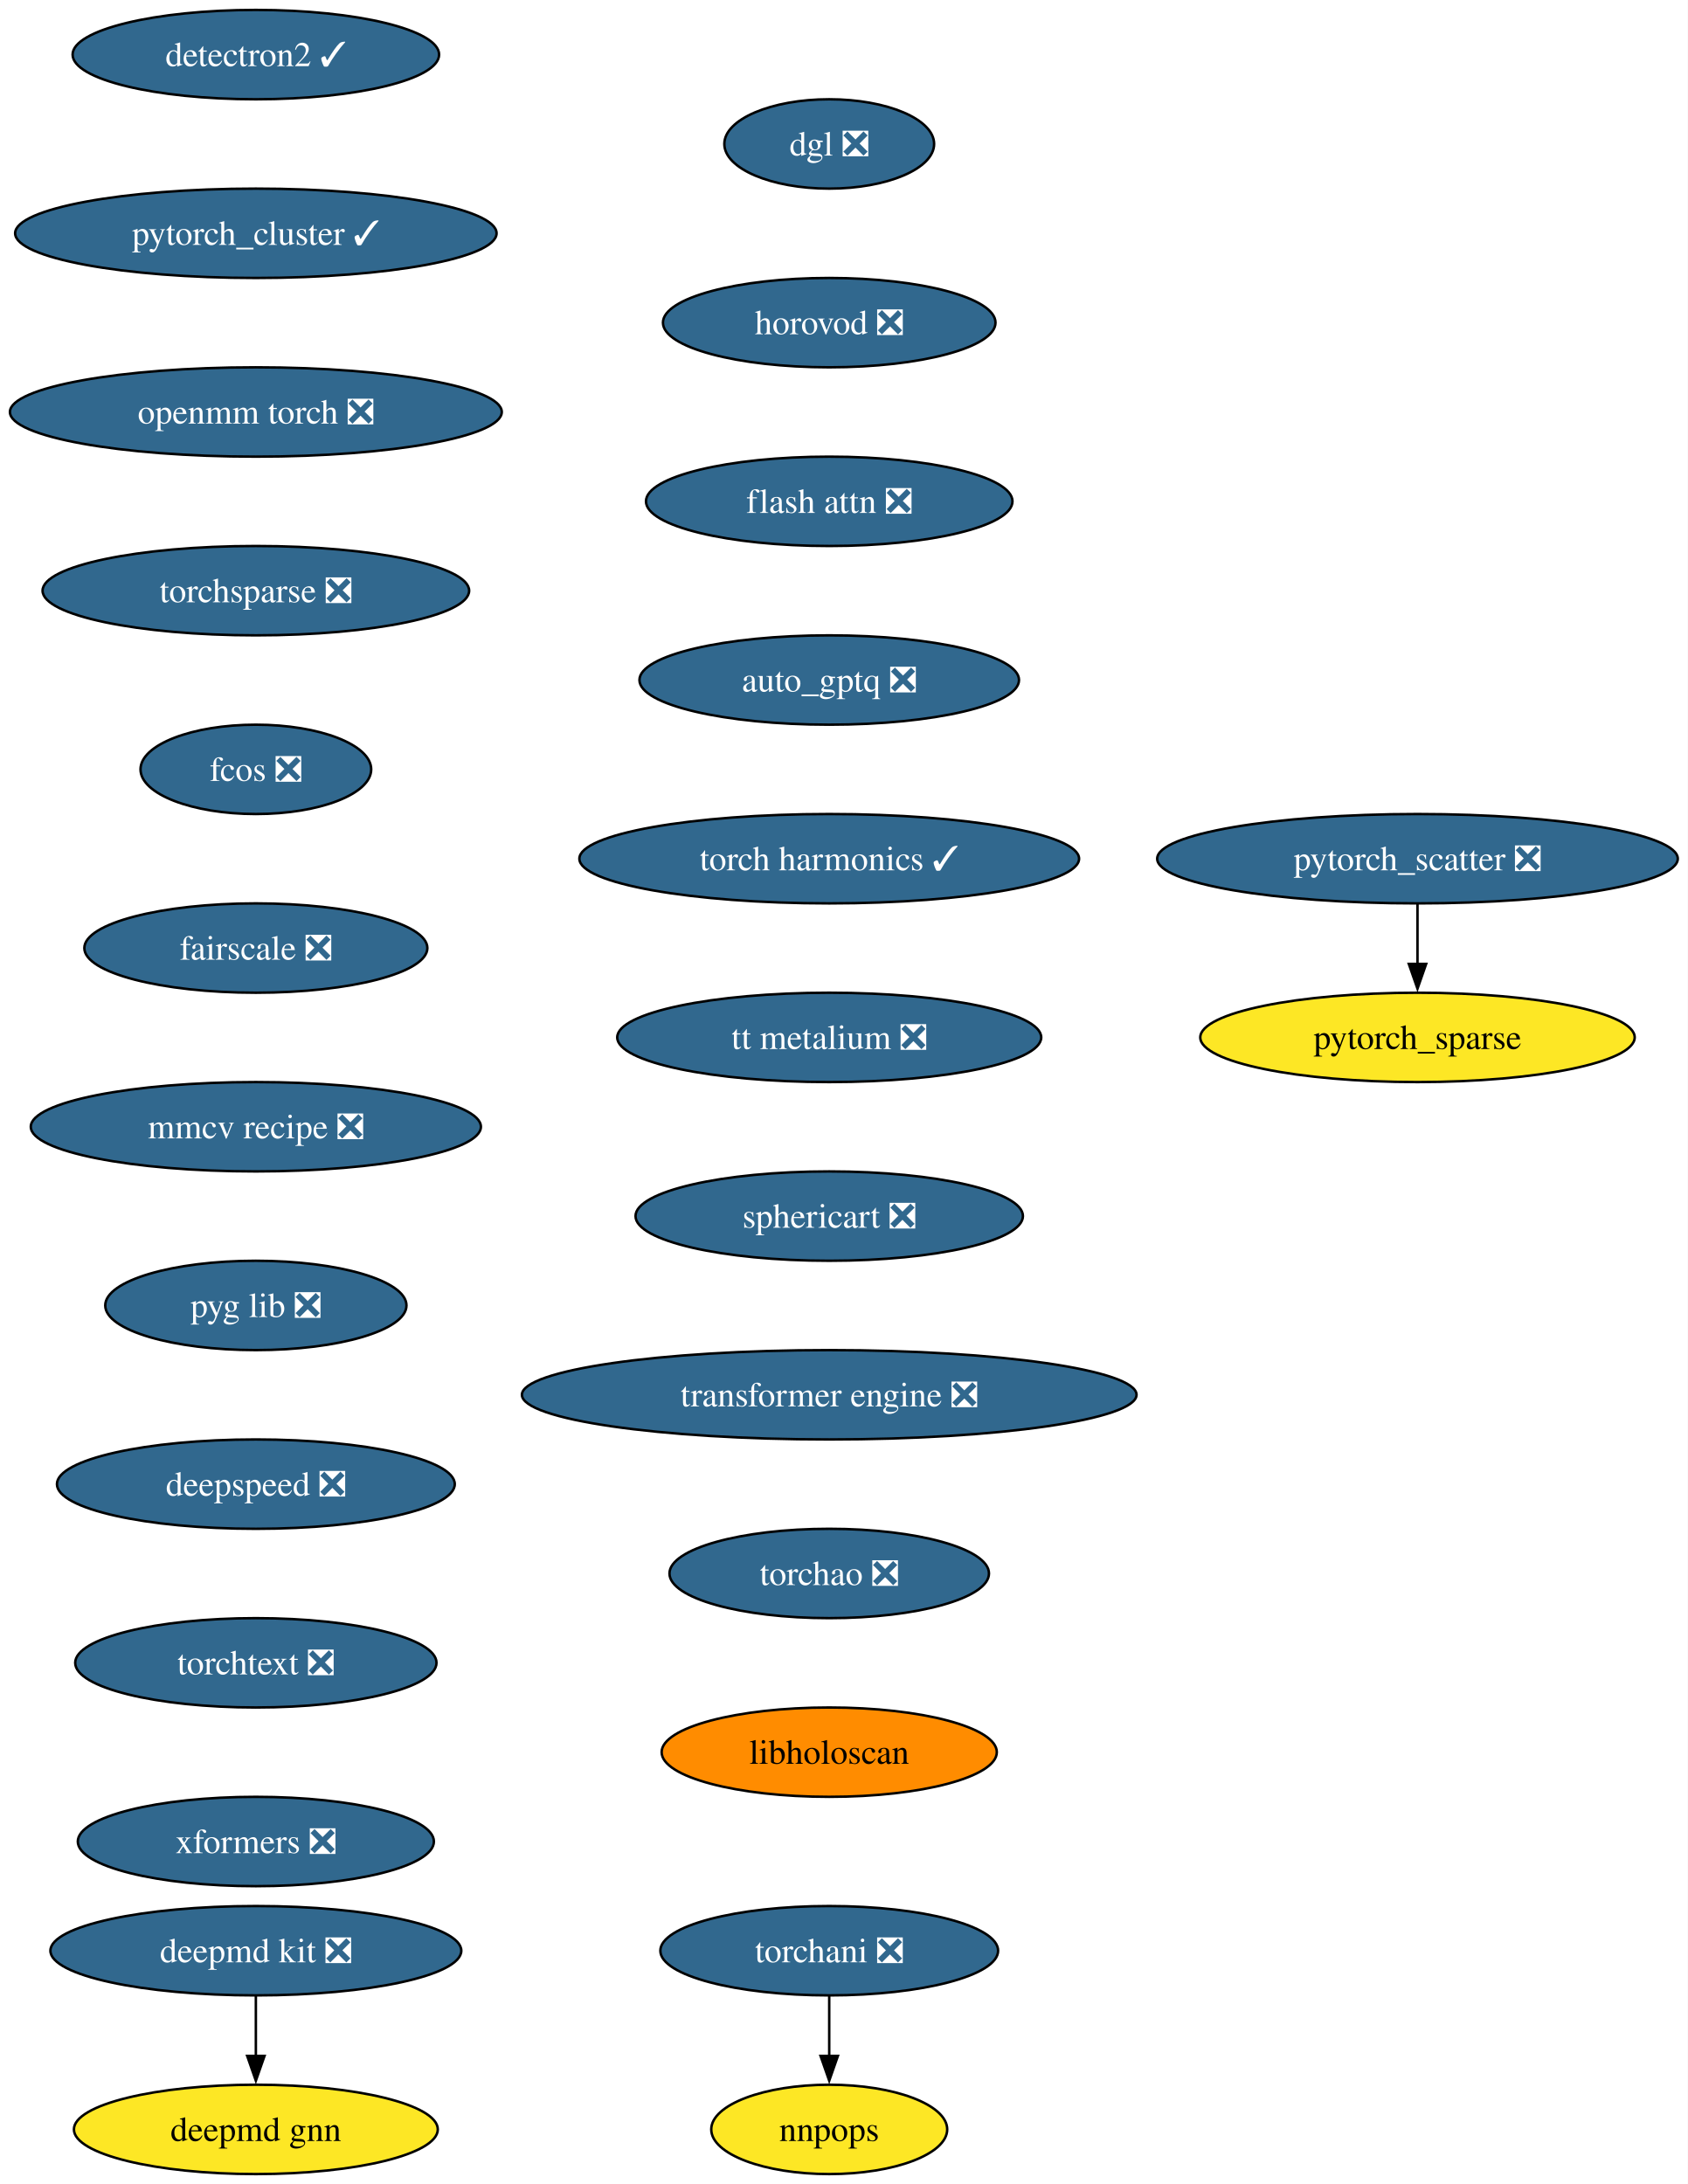
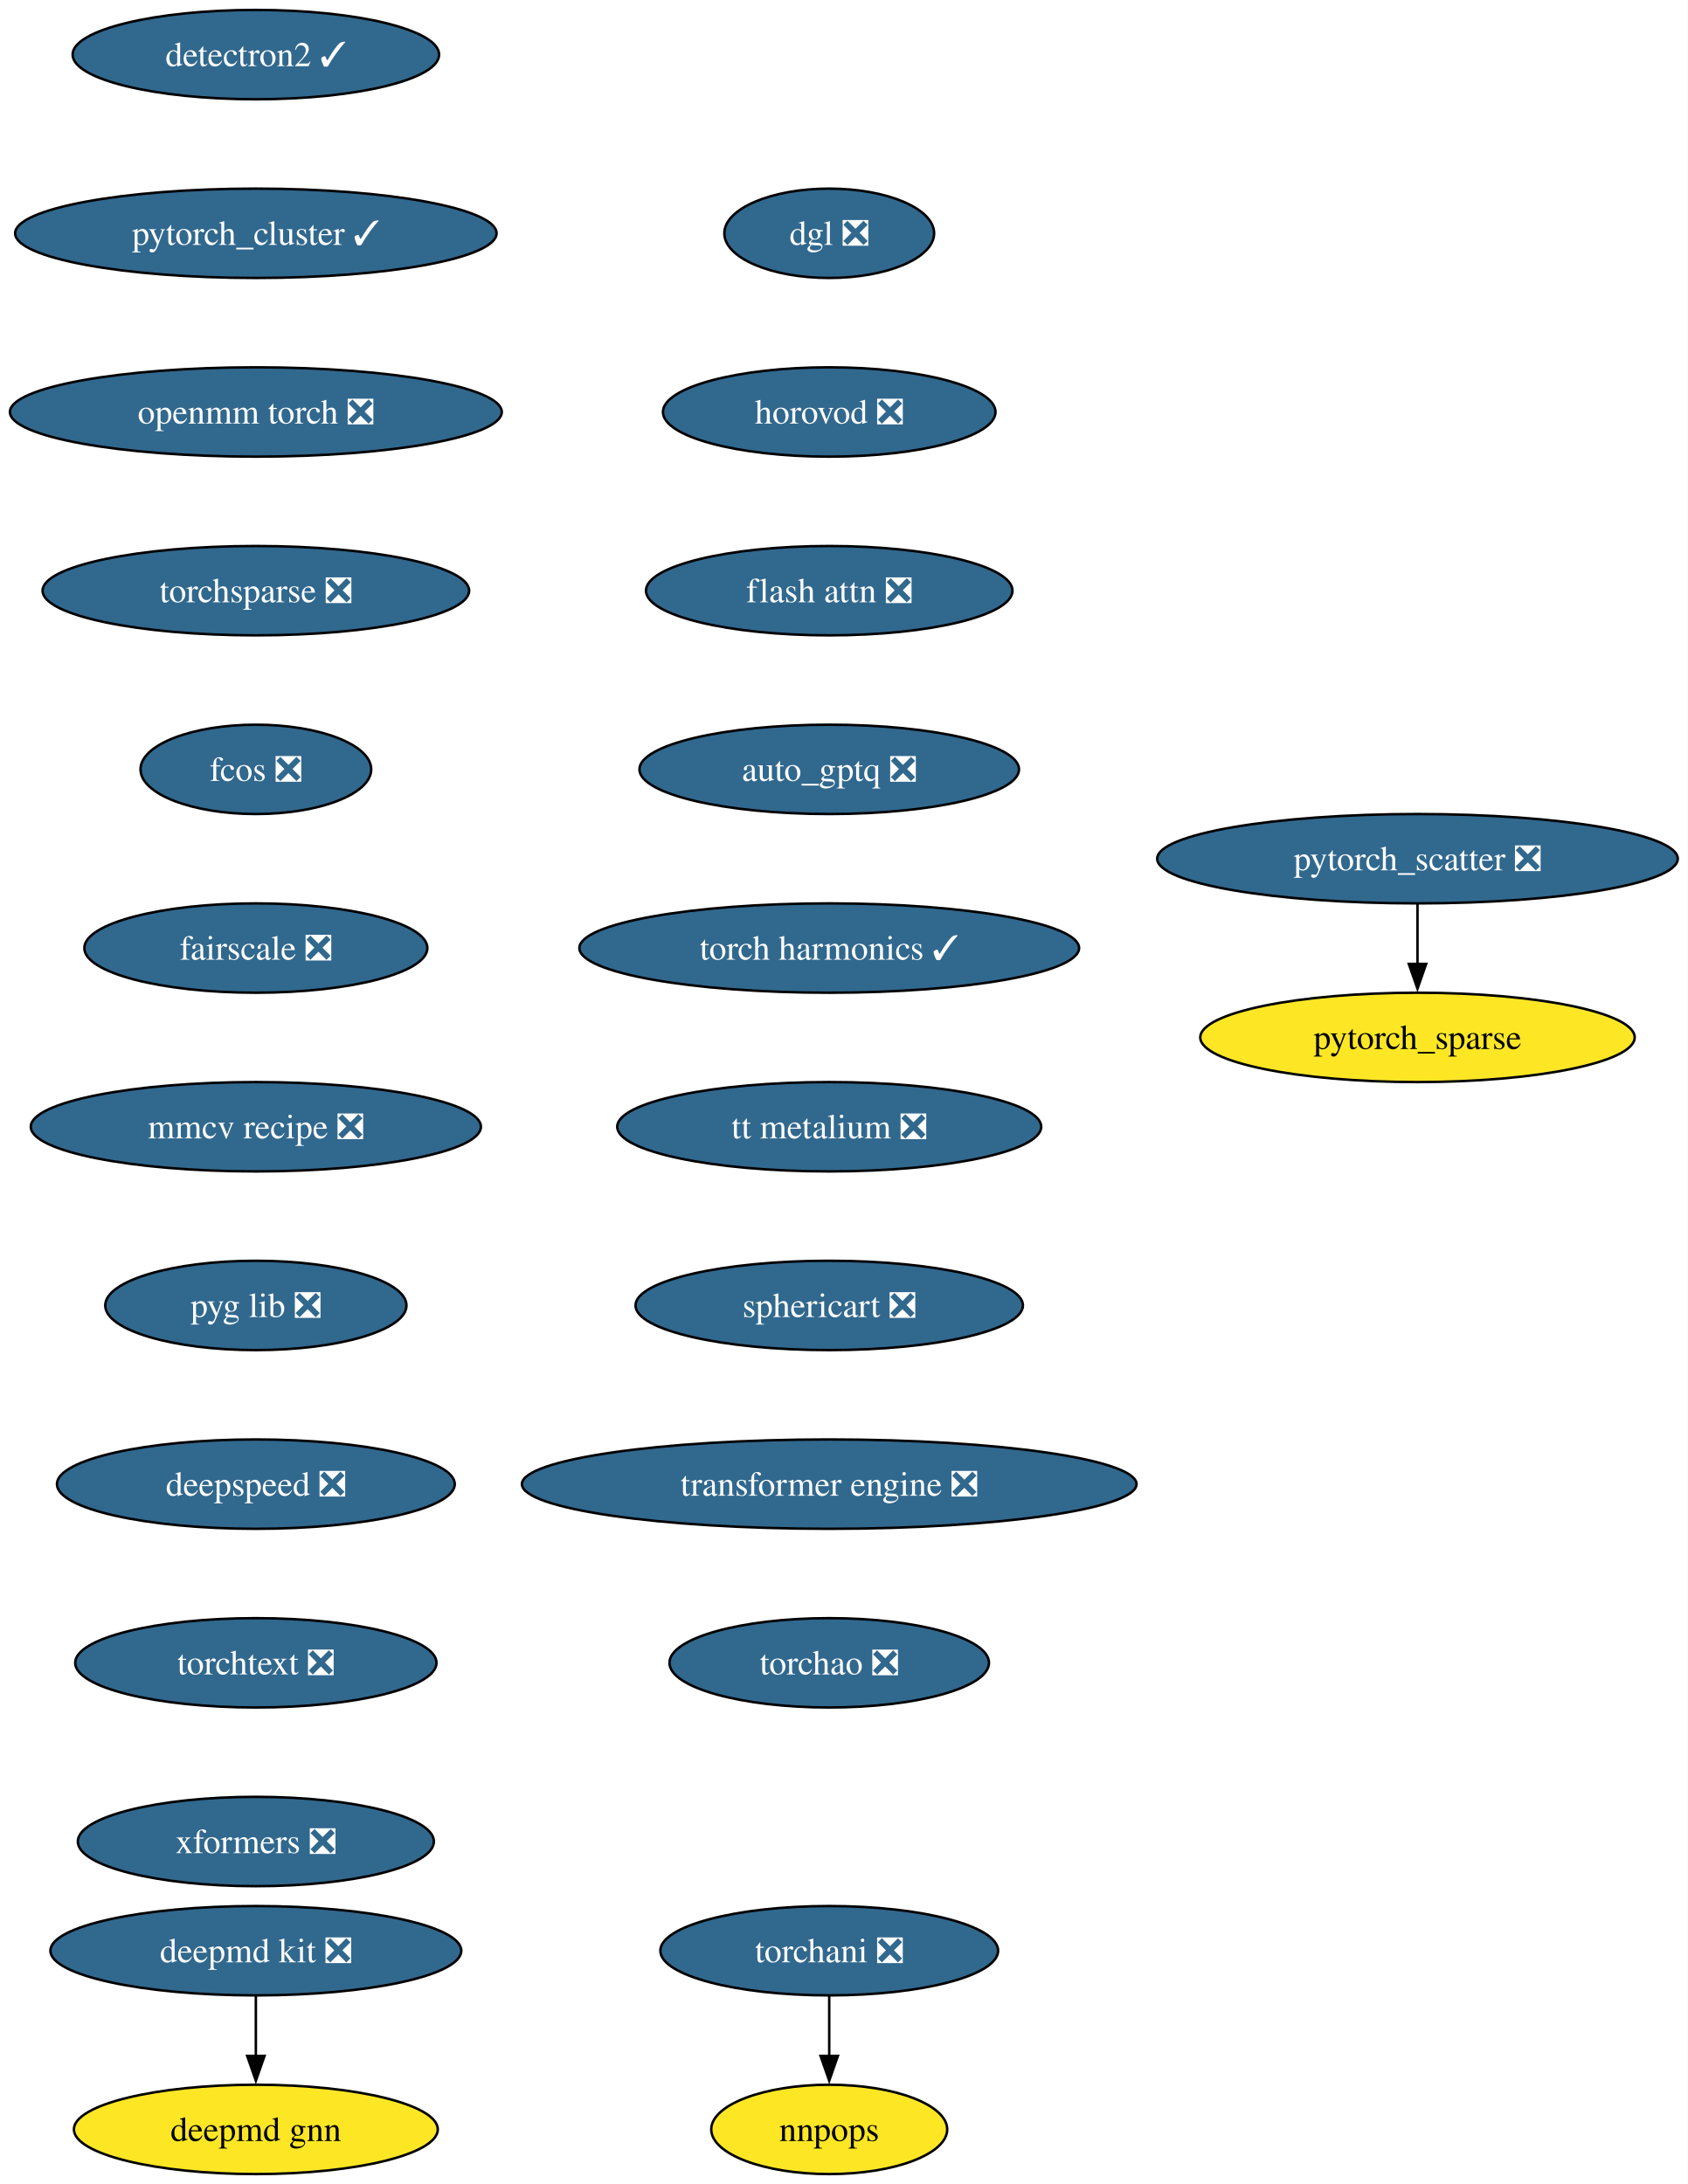
<svg xmlns="http://www.w3.org/2000/svg" xmlns:xlink="http://www.w3.org/1999/xlink" width="680pt" height="880pt" viewBox="0.00 0.00 680.00 880.00">
  <g id="graph0" class="graph" transform="scale(1 1) rotate(0) translate(4 876)">
    <polygon fill="white" stroke="none" points="-4,4 -4,-876 675.96,-876 675.96,4 -4,4" />
    <g id="node1" class="node">
      <g id="a_node1">
        <a xlink:href="https://github.com/conda-forge/deepmd-kit-feedstock/pull/116" xlink:title="deepmd kit ❎">
          <ellipse fill="#31688e" stroke="black" cx="99.08" cy="-90" rx="82.77" ry="18" />
          <text xml:space="preserve" text-anchor="middle" x="99.08" y="-85.33" font-family="Times,serif" font-size="14.00" fill="white">deepmd kit ❎</text>
        </a>
      </g>
    </g>
    <g id="node2" class="node">
      <g id="a_node2">
        <a xlink:href="https://github.com/conda-forge/deepmd-gnn-feedstock" xlink:title="deepmd gnn">
          <ellipse fill="#fde725" stroke="black" cx="99.08" cy="-18" rx="73.3" ry="18" />
          <text xml:space="preserve" text-anchor="middle" x="99.08" y="-13.32" font-family="Times,serif" font-size="14.00">deepmd gnn</text>
        </a>
      </g>
    </g>
    <g id="edge1" class="edge">
      <path fill="none" stroke="black" d="M99.08,-71.7C99.08,-64.41 99.08,-55.73 99.08,-47.54" />
      <polygon fill="black" stroke="black" points="102.58,-47.62 99.08,-37.62 95.58,-47.62 102.58,-47.62" />
    </g>
    <g id="node3" class="node">
      <g id="a_node3">
        <a xlink:href="https://github.com/conda-forge/detectron2-feedstock/pull/55" xlink:title="detectron2 ✓">
          <ellipse fill="#31688e" stroke="black" cx="99.08" cy="-854" rx="73.83" ry="18" />
          <text xml:space="preserve" text-anchor="middle" x="99.08" y="-849.33" font-family="Times,serif" font-size="14.00" fill="white">detectron2 ✓</text>
        </a>
      </g>
    </g>
    <g id="node4" class="node">
      <g id="a_node4">
        <a xlink:href="https://github.com/conda-forge/pytorch_cluster-feedstock/pull/65" xlink:title="pytorch_cluster ✓">
          <ellipse fill="#31688e" stroke="black" cx="99.08" cy="-782" rx="96.98" ry="18" />
          <text xml:space="preserve" text-anchor="middle" x="99.08" y="-777.33" font-family="Times,serif" font-size="14.00" fill="white">pytorch_cluster ✓</text>
        </a>
      </g>
    </g>
    <g id="node5" class="node">
      <g id="a_node5">
        <a xlink:href="https://github.com/conda-forge/openmm-torch-feedstock/pull/68" xlink:title="openmm torch ❎">
          <ellipse fill="#31688e" stroke="black" cx="99.08" cy="-710" rx="99.08" ry="18" />
          <text xml:space="preserve" text-anchor="middle" x="99.08" y="-705.33" font-family="Times,serif" font-size="14.00" fill="white">openmm torch ❎</text>
        </a>
      </g>
    </g>
    <g id="node10" class="node">
      <g id="a_node10">
        <a xlink:href="https://github.com/conda-forge/torchsparse-feedstock/pull/45" xlink:title="torchsparse ❎">
          <ellipse fill="#31688e" stroke="black" cx="99.08" cy="-638" rx="85.93" ry="18" />
          <text xml:space="preserve" text-anchor="middle" x="99.08" y="-633.33" font-family="Times,serif" font-size="14.00" fill="white">torchsparse ❎</text>
        </a>
      </g>
    </g>
    <g id="node6" class="node">
      <g id="a_node6">
        <a xlink:href="https://github.com/conda-forge/pytorch_scatter-feedstock/pull/82" xlink:title="pytorch_scatter ❎">
          <ellipse fill="#31688e" stroke="black" cx="567.08" cy="-530" rx="104.87" ry="18" />
          <text xml:space="preserve" text-anchor="middle" x="567.08" y="-525.33" font-family="Times,serif" font-size="14.00" fill="white">pytorch_scatter ❎</text>
        </a>
      </g>
    </g>
    <g id="node7" class="node">
      <g id="a_node7">
        <a xlink:href="https://github.com/conda-forge/pytorch_sparse-feedstock" xlink:title="pytorch_sparse">
          <ellipse fill="#fde725" stroke="black" cx="567.08" cy="-458" rx="87.51" ry="18" />
          <text xml:space="preserve" text-anchor="middle" x="567.08" y="-453.32" font-family="Times,serif" font-size="14.00">pytorch_sparse</text>
        </a>
      </g>
    </g>
    <g id="edge4" class="edge">
      <path fill="none" stroke="black" d="M567.08,-511.7C567.08,-504.41 567.08,-495.73 567.08,-487.54" />
      <polygon fill="black" stroke="black" points="570.58,-487.62 567.08,-477.62 563.58,-487.62 570.58,-487.62" />
    </g>
    <g id="node8" class="node">
      <g id="a_node8">
        <a xlink:href="https://github.com/conda-forge/torchani-feedstock/pull/56" xlink:title="torchani ❎">
          <ellipse fill="#31688e" stroke="black" cx="330.08" cy="-90" rx="68.04" ry="18" />
          <text xml:space="preserve" text-anchor="middle" x="330.08" y="-85.33" font-family="Times,serif" font-size="14.00" fill="white">torchani ❎</text>
        </a>
      </g>
    </g>
    <g id="node9" class="node">
      <g id="a_node9">
        <a xlink:href="https://github.com/conda-forge/nnpops-feedstock" xlink:title="nnpops">
          <ellipse fill="#fde725" stroke="black" cx="330.08" cy="-18" rx="47.53" ry="18" />
          <text xml:space="preserve" text-anchor="middle" x="330.08" y="-13.32" font-family="Times,serif" font-size="14.00">nnpops</text>
        </a>
      </g>
    </g>
    <g id="edge5" class="edge">
      <path fill="none" stroke="black" d="M330.08,-71.7C330.08,-64.41 330.08,-55.73 330.08,-47.54" />
      <polygon fill="black" stroke="black" points="333.58,-47.62 330.08,-37.62 326.58,-47.62 333.58,-47.62" />
    </g>
    <g id="node11" class="node">
      <g id="a_node11">
        <a xlink:href="https://github.com/conda-forge/fcos-feedstock/pull/29" xlink:title="fcos ❎">
          <ellipse fill="#31688e" stroke="black" cx="99.08" cy="-566" rx="46.47" ry="18" />
          <text xml:space="preserve" text-anchor="middle" x="99.08" y="-561.33" font-family="Times,serif" font-size="14.00" fill="white">fcos ❎</text>
        </a>
      </g>
    </g>
    <g id="node12" class="node">
      <g id="a_node12">
        <a xlink:href="https://github.com/conda-forge/fairscale-feedstock/pull/44" xlink:title="fairscale ❎">
          <ellipse fill="#31688e" stroke="black" cx="99.08" cy="-494" rx="69.1" ry="18" />
          <text xml:space="preserve" text-anchor="middle" x="99.08" y="-489.32" font-family="Times,serif" font-size="14.00" fill="white">fairscale ❎</text>
        </a>
      </g>
    </g>
    <g id="node13" class="node">
      <g id="a_node13">
        <a xlink:href="https://github.com/conda-forge/mmcv-recipe-feedstock/pull/46" xlink:title="mmcv recipe ❎">
          <ellipse fill="#31688e" stroke="black" cx="99.08" cy="-422" rx="90.67" ry="18" />
          <text xml:space="preserve" text-anchor="middle" x="99.08" y="-417.32" font-family="Times,serif" font-size="14.00" fill="white">mmcv recipe ❎</text>
        </a>
      </g>
    </g>
    <g id="node14" class="node">
      <g id="a_node14">
        <a xlink:href="https://github.com/conda-forge/pyg-lib-feedstock/pull/44" xlink:title="pyg lib ❎">
          <ellipse fill="#31688e" stroke="black" cx="99.08" cy="-350" rx="60.68" ry="18" />
          <text xml:space="preserve" text-anchor="middle" x="99.08" y="-345.32" font-family="Times,serif" font-size="14.00" fill="white">pyg lib ❎</text>
        </a>
      </g>
    </g>
    <g id="node15" class="node">
      <g id="a_node15">
        <a xlink:href="https://github.com/conda-forge/deepspeed-feedstock/pull/105" xlink:title="deepspeed ❎">
          <ellipse fill="#31688e" stroke="black" cx="99.08" cy="-278" rx="80.14" ry="18" />
          <text xml:space="preserve" text-anchor="middle" x="99.08" y="-273.32" font-family="Times,serif" font-size="14.00" fill="white">deepspeed ❎</text>
        </a>
      </g>
    </g>
    <g id="node16" class="node">
      <g id="a_node16">
        <a xlink:href="https://github.com/conda-forge/torchtext-feedstock/pull/37" xlink:title="torchtext ❎">
          <ellipse fill="#31688e" stroke="black" cx="99.08" cy="-206" rx="72.78" ry="18" />
          <text xml:space="preserve" text-anchor="middle" x="99.08" y="-201.33" font-family="Times,serif" font-size="14.00" fill="white">torchtext ❎</text>
        </a>
      </g>
    </g>
    <g id="node17" class="node">
      <g id="a_node17">
        <a xlink:href="https://github.com/conda-forge/xformers-feedstock/pull/67" xlink:title="xformers ❎">
          <ellipse fill="#31688e" stroke="black" cx="99.08" cy="-134" rx="71.73" ry="18" />
          <text xml:space="preserve" text-anchor="middle" x="99.08" y="-129.32" font-family="Times,serif" font-size="14.00" fill="white">xformers ❎</text>
        </a>
      </g>
    </g>
    <g id="node18" class="node">
      <g id="a_node18">
        <a xlink:href="https://github.com/conda-forge/dgl-feedstock/pull/64" xlink:title="dgl ❎">
-           <ellipse fill="#31688e" stroke="black" cx="330.08" cy="-818" rx="42.26" ry="18" />
-           <text xml:space="preserve" text-anchor="middle" x="330.08" y="-813.33" font-family="Times,serif" font-size="14.00" fill="white">dgl ❎</text>
+           <ellipse fill="#31688e" stroke="black" cx="330.08" cy="-782" rx="42.26" ry="18" />
+           <text xml:space="preserve" text-anchor="middle" x="330.08" y="-777.33" font-family="Times,serif" font-size="14.00" fill="white">dgl ❎</text>
        </a>
      </g>
    </g>
    <g id="node19" class="node">
      <g id="a_node19">
        <a xlink:href="https://github.com/conda-forge/horovod-feedstock/pull/35" xlink:title="horovod ❎">
-           <ellipse fill="#31688e" stroke="black" cx="330.08" cy="-746" rx="66.99" ry="18" />
-           <text xml:space="preserve" text-anchor="middle" x="330.08" y="-741.33" font-family="Times,serif" font-size="14.00" fill="white">horovod ❎</text>
+           <ellipse fill="#31688e" stroke="black" cx="330.08" cy="-710" rx="66.99" ry="18" />
+           <text xml:space="preserve" text-anchor="middle" x="330.08" y="-705.33" font-family="Times,serif" font-size="14.00" fill="white">horovod ❎</text>
        </a>
      </g>
    </g>
    <g id="node20" class="node">
      <g id="a_node20">
        <a xlink:href="https://github.com/conda-forge/flash-attn-feedstock/pull/44" xlink:title="flash attn ❎">
-           <ellipse fill="#31688e" stroke="black" cx="330.08" cy="-674" rx="73.83" ry="18" />
-           <text xml:space="preserve" text-anchor="middle" x="330.08" y="-669.33" font-family="Times,serif" font-size="14.00" fill="white">flash attn ❎</text>
+           <ellipse fill="#31688e" stroke="black" cx="330.08" cy="-638" rx="73.83" ry="18" />
+           <text xml:space="preserve" text-anchor="middle" x="330.08" y="-633.33" font-family="Times,serif" font-size="14.00" fill="white">flash attn ❎</text>
        </a>
      </g>
    </g>
    <g id="node21" class="node">
      <g id="a_node21">
        <a xlink:href="https://github.com/conda-forge/auto_gptq-feedstock/pull/20" xlink:title="auto_gptq ❎">
-           <ellipse fill="#31688e" stroke="black" cx="330.08" cy="-602" rx="76.46" ry="18" />
-           <text xml:space="preserve" text-anchor="middle" x="330.08" y="-597.33" font-family="Times,serif" font-size="14.00" fill="white">auto_gptq ❎</text>
+           <ellipse fill="#31688e" stroke="black" cx="330.08" cy="-566" rx="76.46" ry="18" />
+           <text xml:space="preserve" text-anchor="middle" x="330.08" y="-561.33" font-family="Times,serif" font-size="14.00" fill="white">auto_gptq ❎</text>
        </a>
      </g>
    </g>
    <g id="node22" class="node">
      <g id="a_node22">
        <a xlink:href="https://github.com/conda-forge/torch-harmonics-feedstock/pull/18" xlink:title="torch harmonics ✓">
-           <ellipse fill="#31688e" stroke="black" cx="330.08" cy="-530" rx="100.66" ry="18" />
-           <text xml:space="preserve" text-anchor="middle" x="330.08" y="-525.33" font-family="Times,serif" font-size="14.00" fill="white">torch harmonics ✓</text>
+           <ellipse fill="#31688e" stroke="black" cx="330.08" cy="-494" rx="100.66" ry="18" />
+           <text xml:space="preserve" text-anchor="middle" x="330.08" y="-489.32" font-family="Times,serif" font-size="14.00" fill="white">torch harmonics ✓</text>
        </a>
      </g>
    </g>
    <g id="node23" class="node">
      <g id="a_node23">
        <a xlink:href="https://github.com/conda-forge/tt-metalium-feedstock/pull/20" xlink:title="tt metalium ❎">
-           <ellipse fill="#31688e" stroke="black" cx="330.08" cy="-458" rx="85.41" ry="18" />
-           <text xml:space="preserve" text-anchor="middle" x="330.08" y="-453.32" font-family="Times,serif" font-size="14.00" fill="white">tt metalium ❎</text>
+           <ellipse fill="#31688e" stroke="black" cx="330.08" cy="-422" rx="85.41" ry="18" />
+           <text xml:space="preserve" text-anchor="middle" x="330.08" y="-417.32" font-family="Times,serif" font-size="14.00" fill="white">tt metalium ❎</text>
        </a>
      </g>
    </g>
    <g id="node24" class="node">
      <g id="a_node24">
        <a xlink:href="https://github.com/conda-forge/sphericart-feedstock/pull/23" xlink:title="sphericart ❎">
-           <ellipse fill="#31688e" stroke="black" cx="330.08" cy="-386" rx="78.04" ry="18" />
-           <text xml:space="preserve" text-anchor="middle" x="330.08" y="-381.32" font-family="Times,serif" font-size="14.00" fill="white">sphericart ❎</text>
+           <ellipse fill="#31688e" stroke="black" cx="330.08" cy="-350" rx="78.04" ry="18" />
+           <text xml:space="preserve" text-anchor="middle" x="330.08" y="-345.32" font-family="Times,serif" font-size="14.00" fill="white">sphericart ❎</text>
        </a>
      </g>
    </g>
    <g id="node25" class="node">
      <g id="a_node25">
        <a xlink:href="https://github.com/conda-forge/transformer-engine-feedstock/pull/24" xlink:title="transformer engine ❎">
-           <ellipse fill="#31688e" stroke="black" cx="330.08" cy="-314" rx="123.81" ry="18" />
-           <text xml:space="preserve" text-anchor="middle" x="330.08" y="-309.32" font-family="Times,serif" font-size="14.00" fill="white">transformer engine ❎</text>
+           <ellipse fill="#31688e" stroke="black" cx="330.08" cy="-278" rx="123.81" ry="18" />
+           <text xml:space="preserve" text-anchor="middle" x="330.08" y="-273.32" font-family="Times,serif" font-size="14.00" fill="white">transformer engine ❎</text>
        </a>
      </g>
    </g>
    <g id="node26" class="node">
      <g id="a_node26">
        <a xlink:href="https://github.com/conda-forge/torchao-feedstock/pull/12" xlink:title="torchao ❎">
-           <ellipse fill="#31688e" stroke="black" cx="330.08" cy="-242" rx="64.36" ry="18" />
-           <text xml:space="preserve" text-anchor="middle" x="330.08" y="-237.32" font-family="Times,serif" font-size="14.00" fill="white">torchao ❎</text>
-         </a>
-       </g>
-     </g>
-     <g id="node27" class="node">
-       <g id="a_node27">
-         <a xlink:href="https://github.com/conda-forge/libholoscan-feedstock" xlink:title="libholoscan">
-           <ellipse fill="#ff8c00" stroke="black" cx="330.08" cy="-170" rx="67.52" ry="18" />
-           <text xml:space="preserve" text-anchor="middle" x="330.08" y="-165.32" font-family="Times,serif" font-size="14.00">libholoscan</text>
+           <ellipse fill="#31688e" stroke="black" cx="330.08" cy="-206" rx="64.36" ry="18" />
+           <text xml:space="preserve" text-anchor="middle" x="330.08" y="-201.32" font-family="Times,serif" font-size="14.00" fill="white">torchao ❎</text>
        </a>
      </g>
    </g>
  </g>
</svg>
